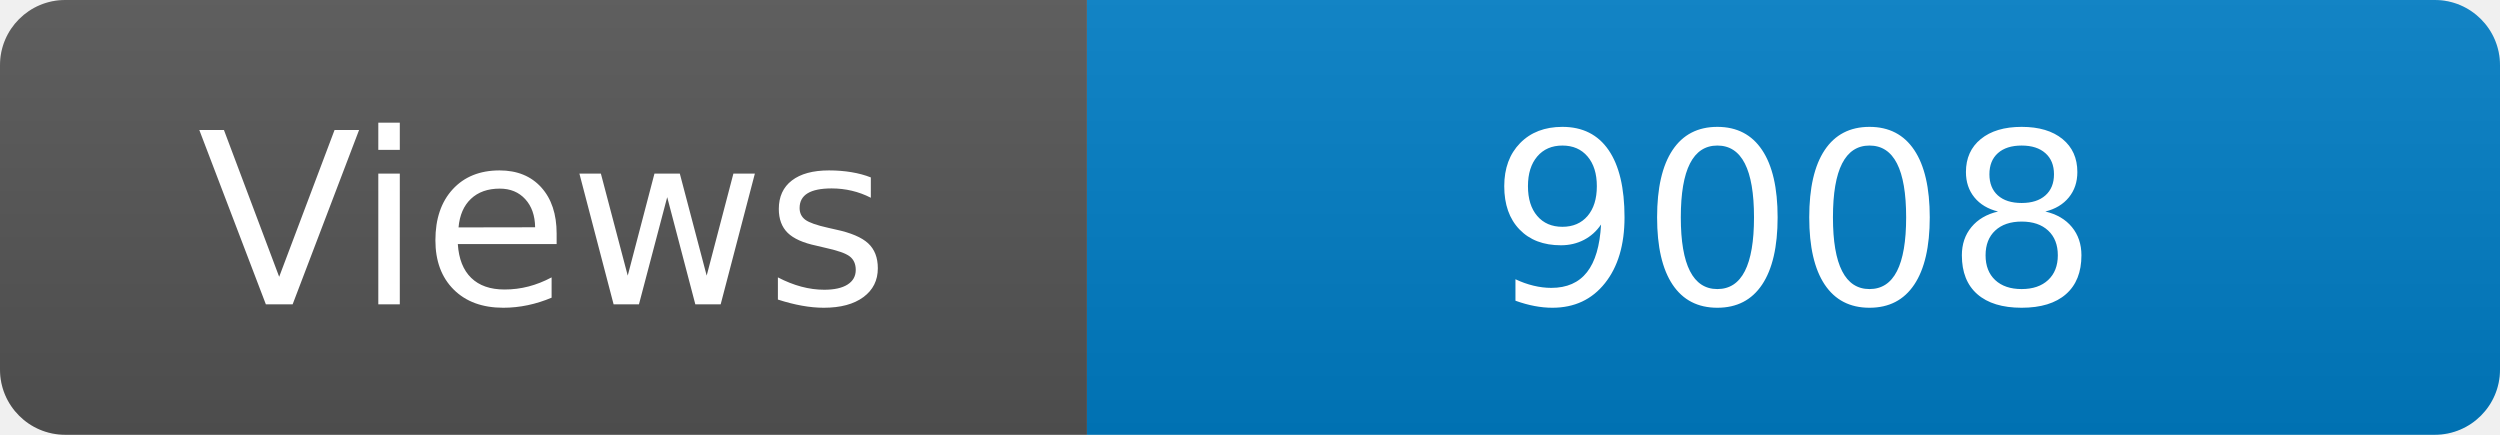
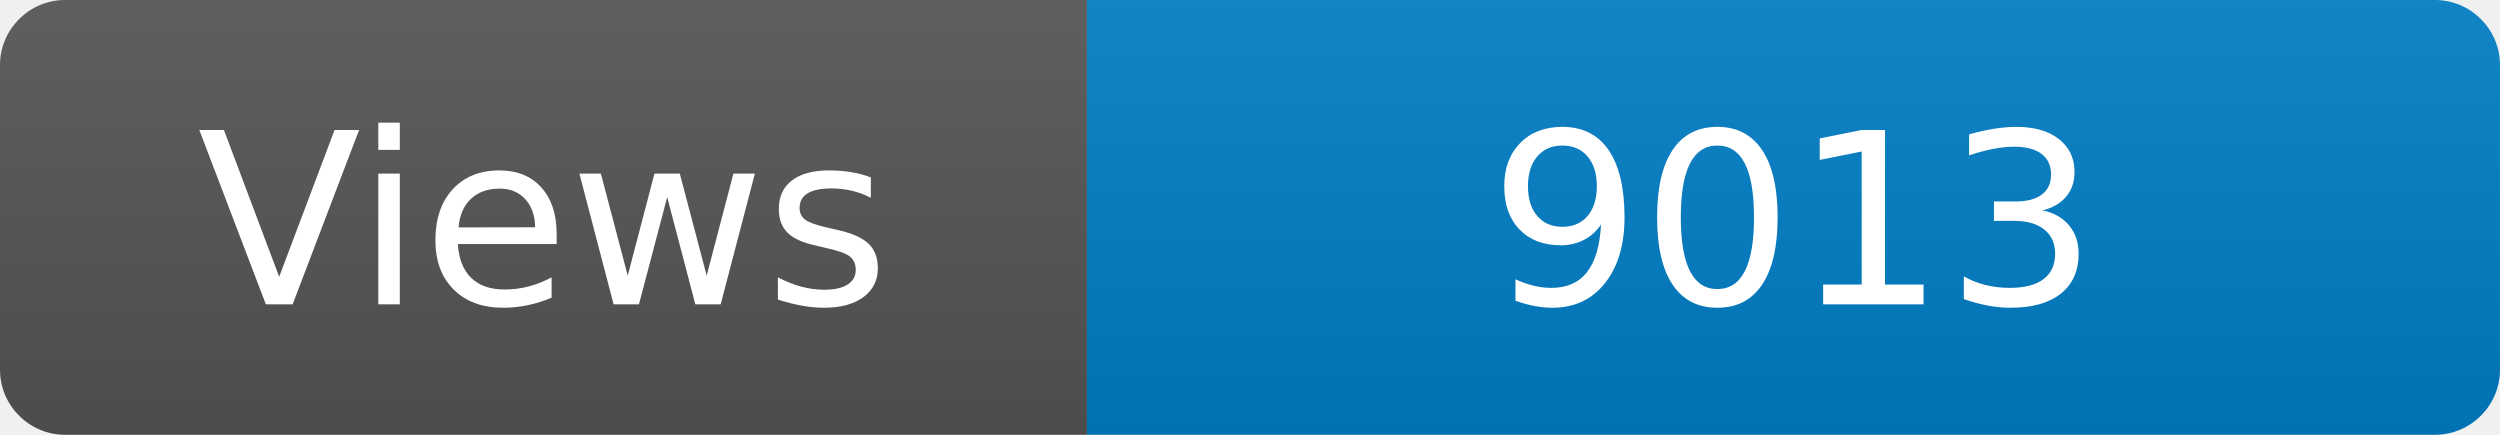
<svg xmlns="http://www.w3.org/2000/svg" width="115" height="20" role="img" aria-label="Maintained?: yes">
  <linearGradient id="s" x2="0" y2="100%">
    <stop offset="0" stop-color="#bbb" stop-opacity=".1" />
    <stop offset="1" stop-opacity=".1" />
  </linearGradient>
  <clipPath id="r">
    <rect width="115" height="20" rx="3" fill="#fff" />
  </clipPath>
  <g clip-path="url(#r)">
    <rect width="50" height="20" fill="#555" />
    <rect x="50" width="160" height="20" fill="#007ec6" />
    <rect width="115" height="20" fill="url(#s)" />
  </g>
  <g fill="#fff" text-anchor="middle" font-family="Verdana,Geneva,DejaVu Sans,sans-serif" font-size="110">
    <text x="250" y="140" transform="scale(.1)" fill="#fff">Views</text>
-     <text x="825" y="140" transform="scale(.1)" fill="#fff">9008</text>
+     <text x="825" y="140" transform="scale(.1)" fill="#fff">9013</text>
  </g>
</svg>
